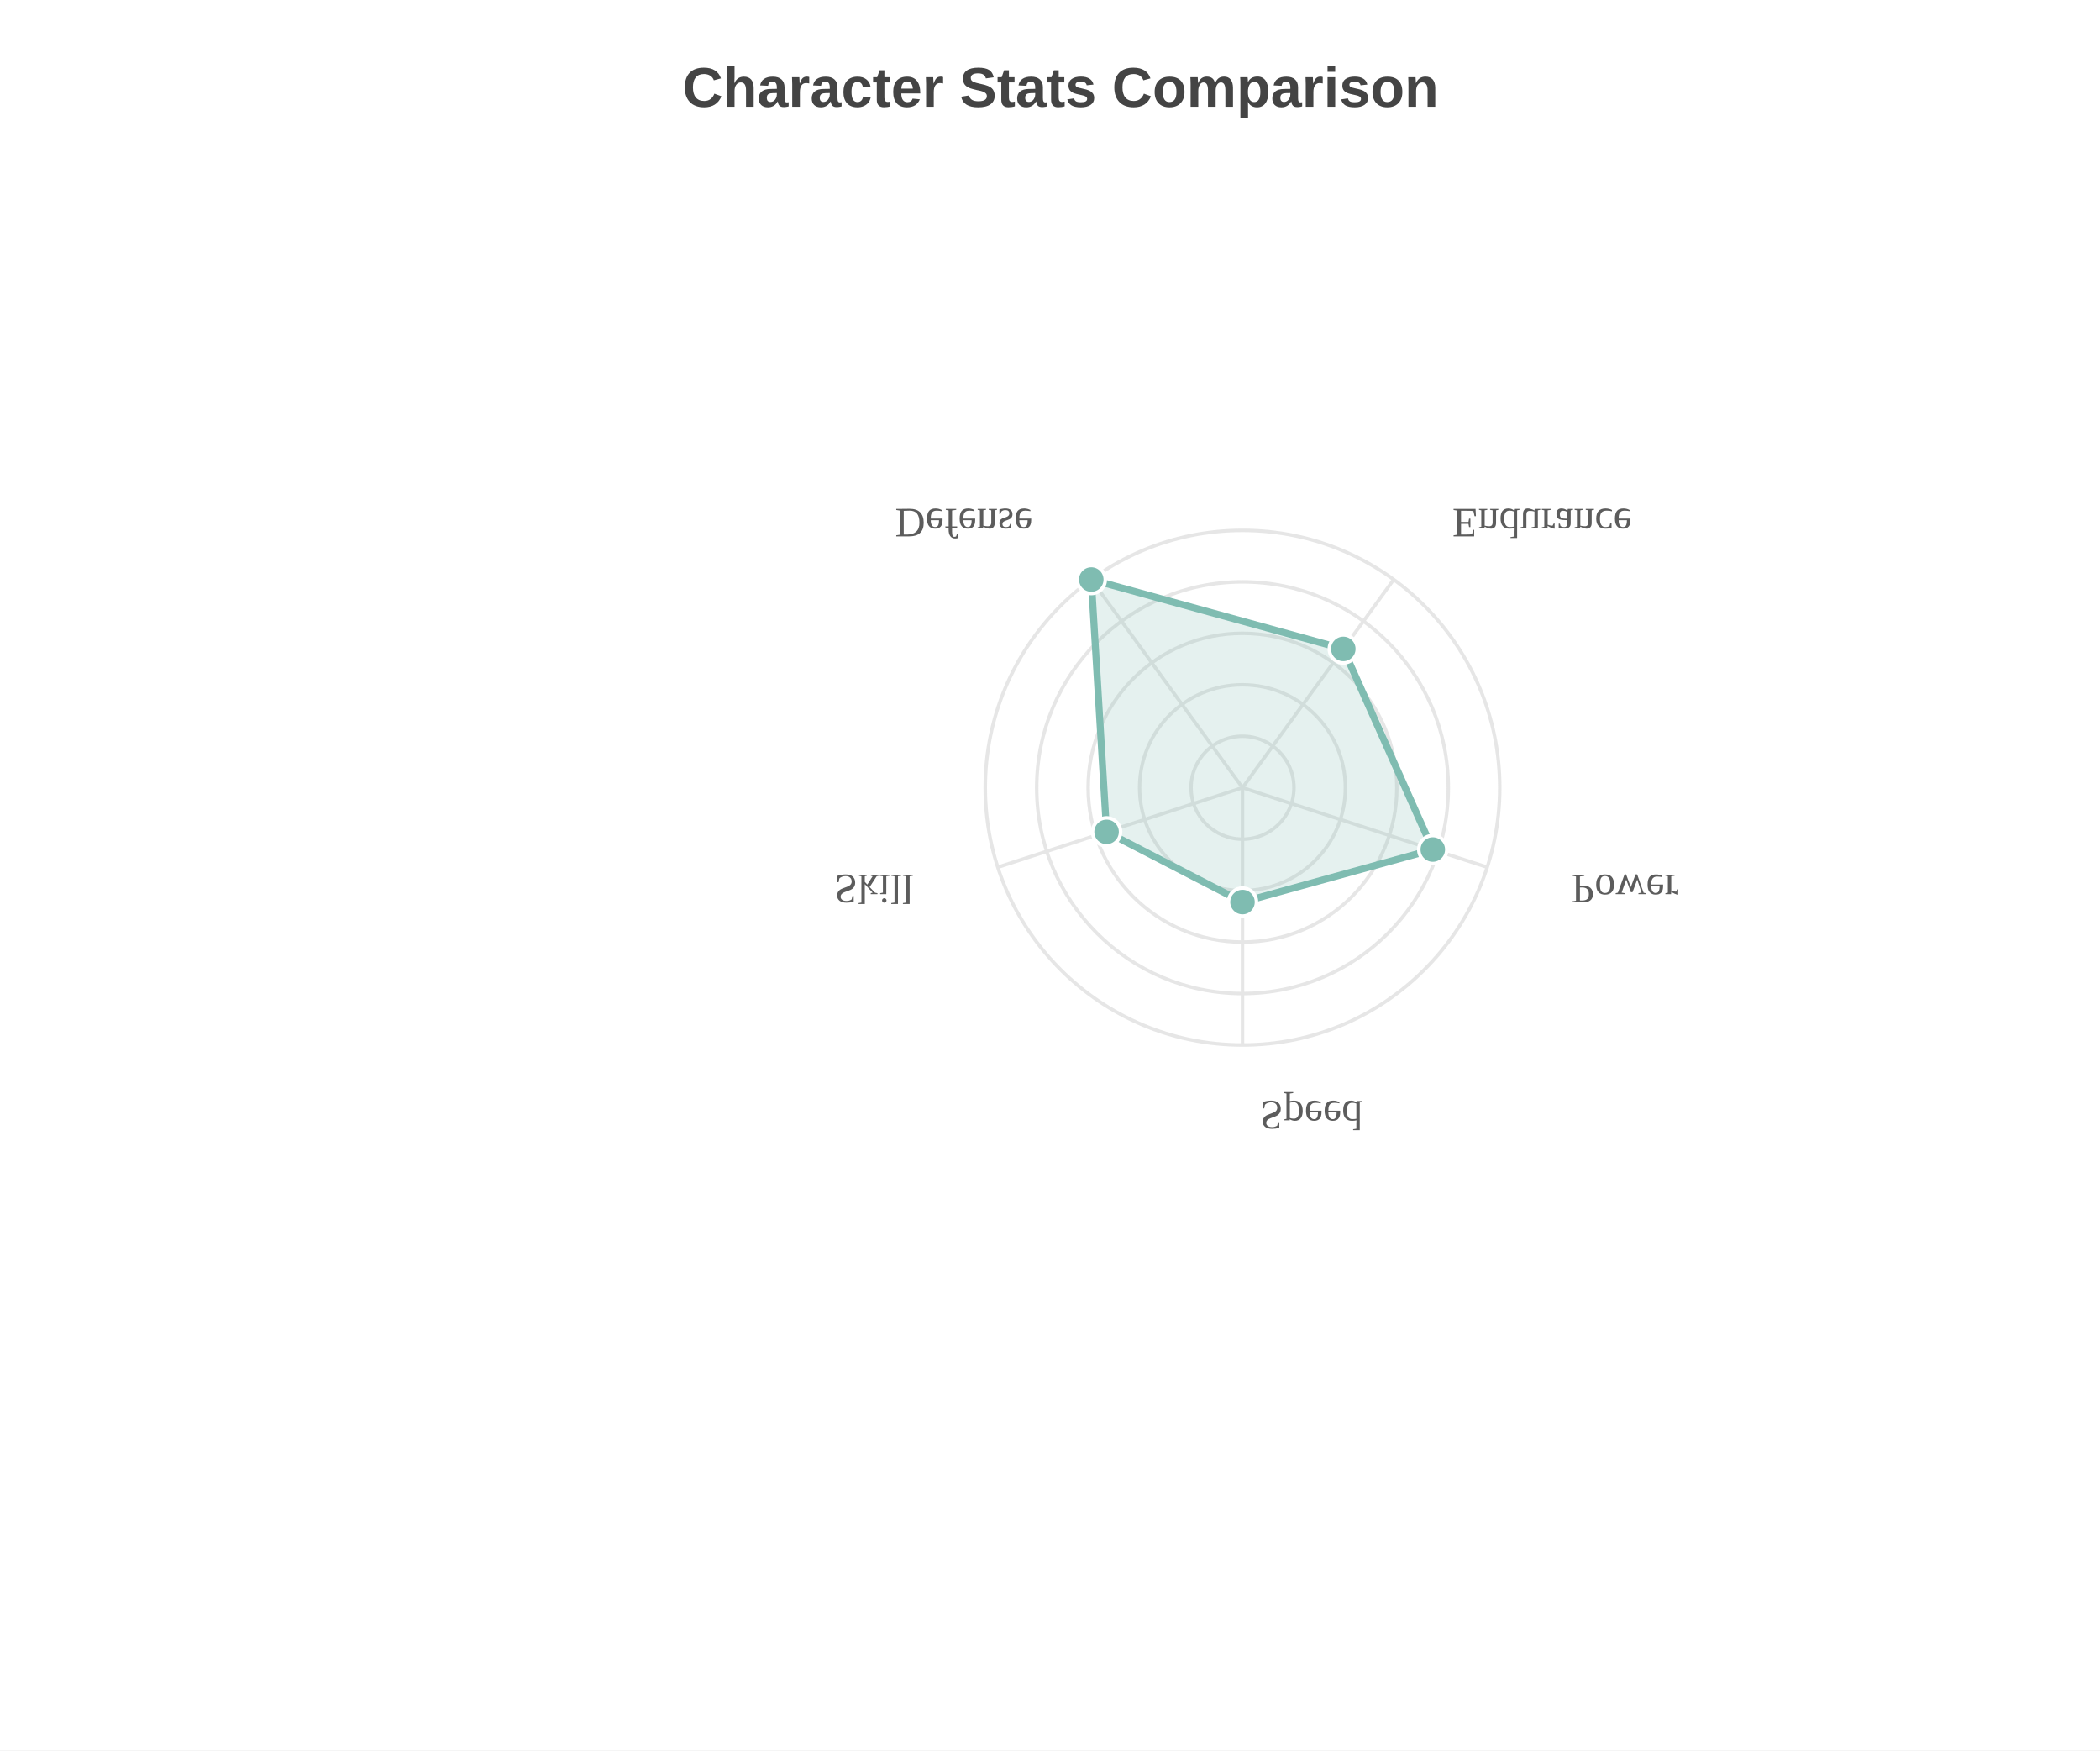
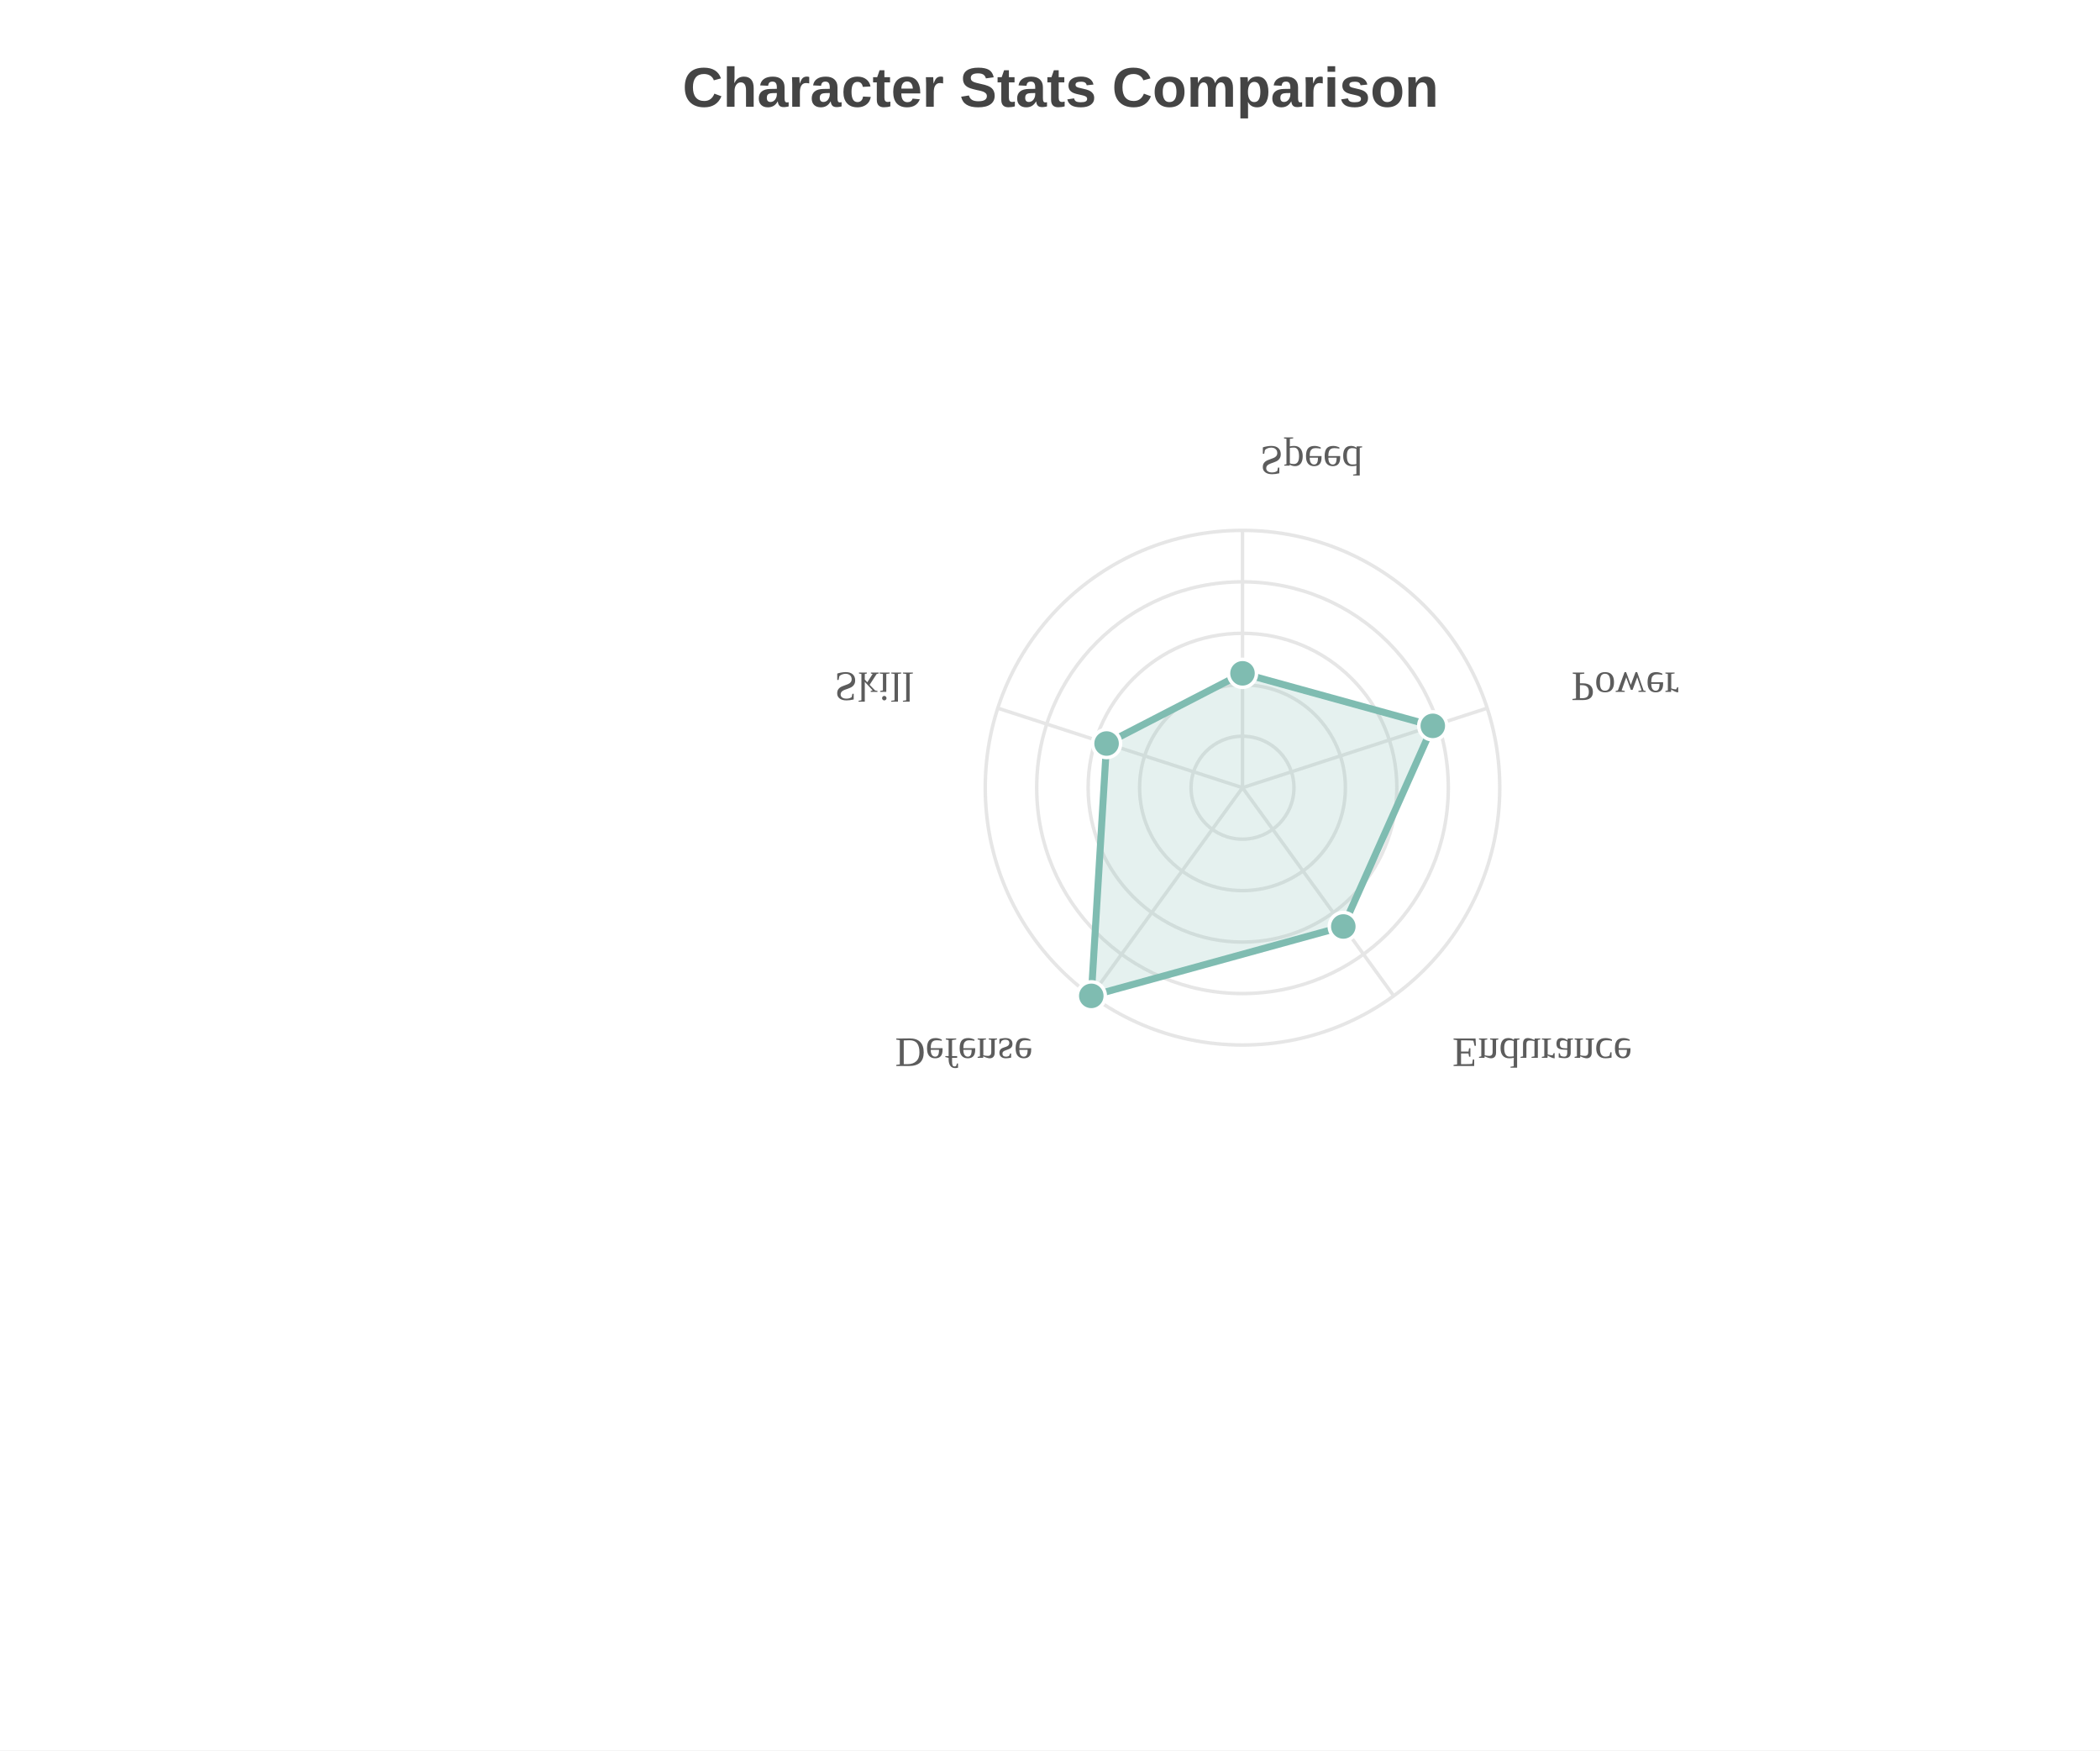
<svg xmlns="http://www.w3.org/2000/svg" width="600" height="500" viewBox="0 0 600 500">
  <path fill="white" d="M0 0 h600 v500 h-600 v-500Z" />
  <text transform="translate(-105.0, 18)" fill="#444444" font-family="Arial" font-weight="bold" font-size="16" x="300.0" y="12.5">Character Stats Comparison</text>
  <g opacity="0.8" transform="translate(-30.0, -25.0) rotate(180, 300.0, 250.0) scale(-1, 1) translate(-515.0, 0)">
    <circle cx="300.0" cy="250.0" r="14.7" fill="none" stroke="#e0e0e0" stroke-width="1" />
    <circle cx="300.0" cy="250.0" r="29.4" fill="none" stroke="#e0e0e0" stroke-width="1" />
    <circle cx="300.0" cy="250.0" r="44.1" fill="none" stroke="#e0e0e0" stroke-width="1" />
    <circle cx="300.0" cy="250.0" r="58.8" fill="none" stroke="#e0e0e0" stroke-width="1" />
    <circle cx="300.0" cy="250.0" r="73.5" fill="none" stroke="#e0e0e0" stroke-width="1" />
-     <path d="M300.0 250.0 L300.0 176.5" stroke="#e0e0e0" stroke-width="1" />
-     <text x="305.0" y="160.5" fill="#333" font-size="12" text-anchor="start">Speed</text>
-     <path d="M300.0 250.0 L369.903 227.287" stroke="#e0e0e0" stroke-width="1" />
-     <text x="393.924" y="225.107" fill="#333" font-size="12" text-anchor="start">Power</text>
-     <path d="M300.0 250.0 L343.202 309.463" stroke="#e0e0e0" stroke-width="1" />
-     <text x="359.958" y="329.643" fill="#333" font-size="12" text-anchor="start">Endurance</text>
-     <path d="M300.0 250.0 L256.798 309.463" stroke="#e0e0e0" stroke-width="1" />
-     <text x="240.042" y="329.643" fill="#333" font-size="12" text-anchor="end">Defense</text>
-     <path d="M300.0 250.0 L230.097 227.287" stroke="#e0e0e0" stroke-width="1" />
-     <text x="206.076" y="225.107" fill="#333" font-size="12" text-anchor="end">Skill</text>
-     <path d="M300.0,217.333 354.369,232.335 328.801,289.642 256.798,309.463 261.165,237.382 Z" fill="#5fab9e" fill-opacity="0.2" stroke="#5fab9e" stroke-width="2" />
-     <circle cx="300.0" cy="217.333" r="4" fill="#5fab9e" stroke="white" stroke-width="1" />
-     <circle cx="354.369" cy="232.335" r="4" fill="#5fab9e" stroke="white" stroke-width="1" />
-     <circle cx="328.801" cy="289.642" r="4" fill="#5fab9e" stroke="white" stroke-width="1" />
-     <circle cx="256.798" cy="309.463" r="4" fill="#5fab9e" stroke="white" stroke-width="1" />
-     <circle cx="261.165" cy="237.382" r="4" fill="#5fab9e" stroke="white" stroke-width="1" />
+     <path d="M300.0 250.0 L300.0 323.5" stroke="#e0e0e0" stroke-width="1" />
+     <text x="305.0" y="347.5" fill="#333" font-size="12" text-anchor="start">Speed</text>
+     <path d="M300.0 250.0 L369.903 272.713" stroke="#e0e0e0" stroke-width="1" />
+     <text x="393.924" y="282.893" fill="#333" font-size="12" text-anchor="start">Power</text>
+     <path d="M300.0 250.0 L343.202 190.537" stroke="#e0e0e0" stroke-width="1" />
+     <text x="359.958" y="178.357" fill="#333" font-size="12" text-anchor="start">Endurance</text>
+     <path d="M300.0 250.0 L256.798 190.537" stroke="#e0e0e0" stroke-width="1" />
+     <text x="240.042" y="178.357" fill="#333" font-size="12" text-anchor="end">Defense</text>
+     <path d="M300.0 250.0 L230.097 272.713" stroke="#e0e0e0" stroke-width="1" />
+     <text x="206.076" y="282.893" fill="#333" font-size="12" text-anchor="end">Skill</text>
+     <path d="M300.0,282.667 354.369,267.665 328.801,210.358 256.798,190.537 261.165,262.618 Z" fill="#5fab9e" fill-opacity="0.2" stroke="#5fab9e" stroke-width="2" />
+     <circle cx="300.0" cy="282.667" r="4" fill="#5fab9e" stroke="white" stroke-width="1" />
+     <circle cx="354.369" cy="267.665" r="4" fill="#5fab9e" stroke="white" stroke-width="1" />
+     <circle cx="328.801" cy="210.358" r="4" fill="#5fab9e" stroke="white" stroke-width="1" />
+     <circle cx="256.798" cy="190.537" r="4" fill="#5fab9e" stroke="white" stroke-width="1" />
+     <circle cx="261.165" cy="262.618" r="4" fill="#5fab9e" stroke="white" stroke-width="1" />
  </g>
</svg>
